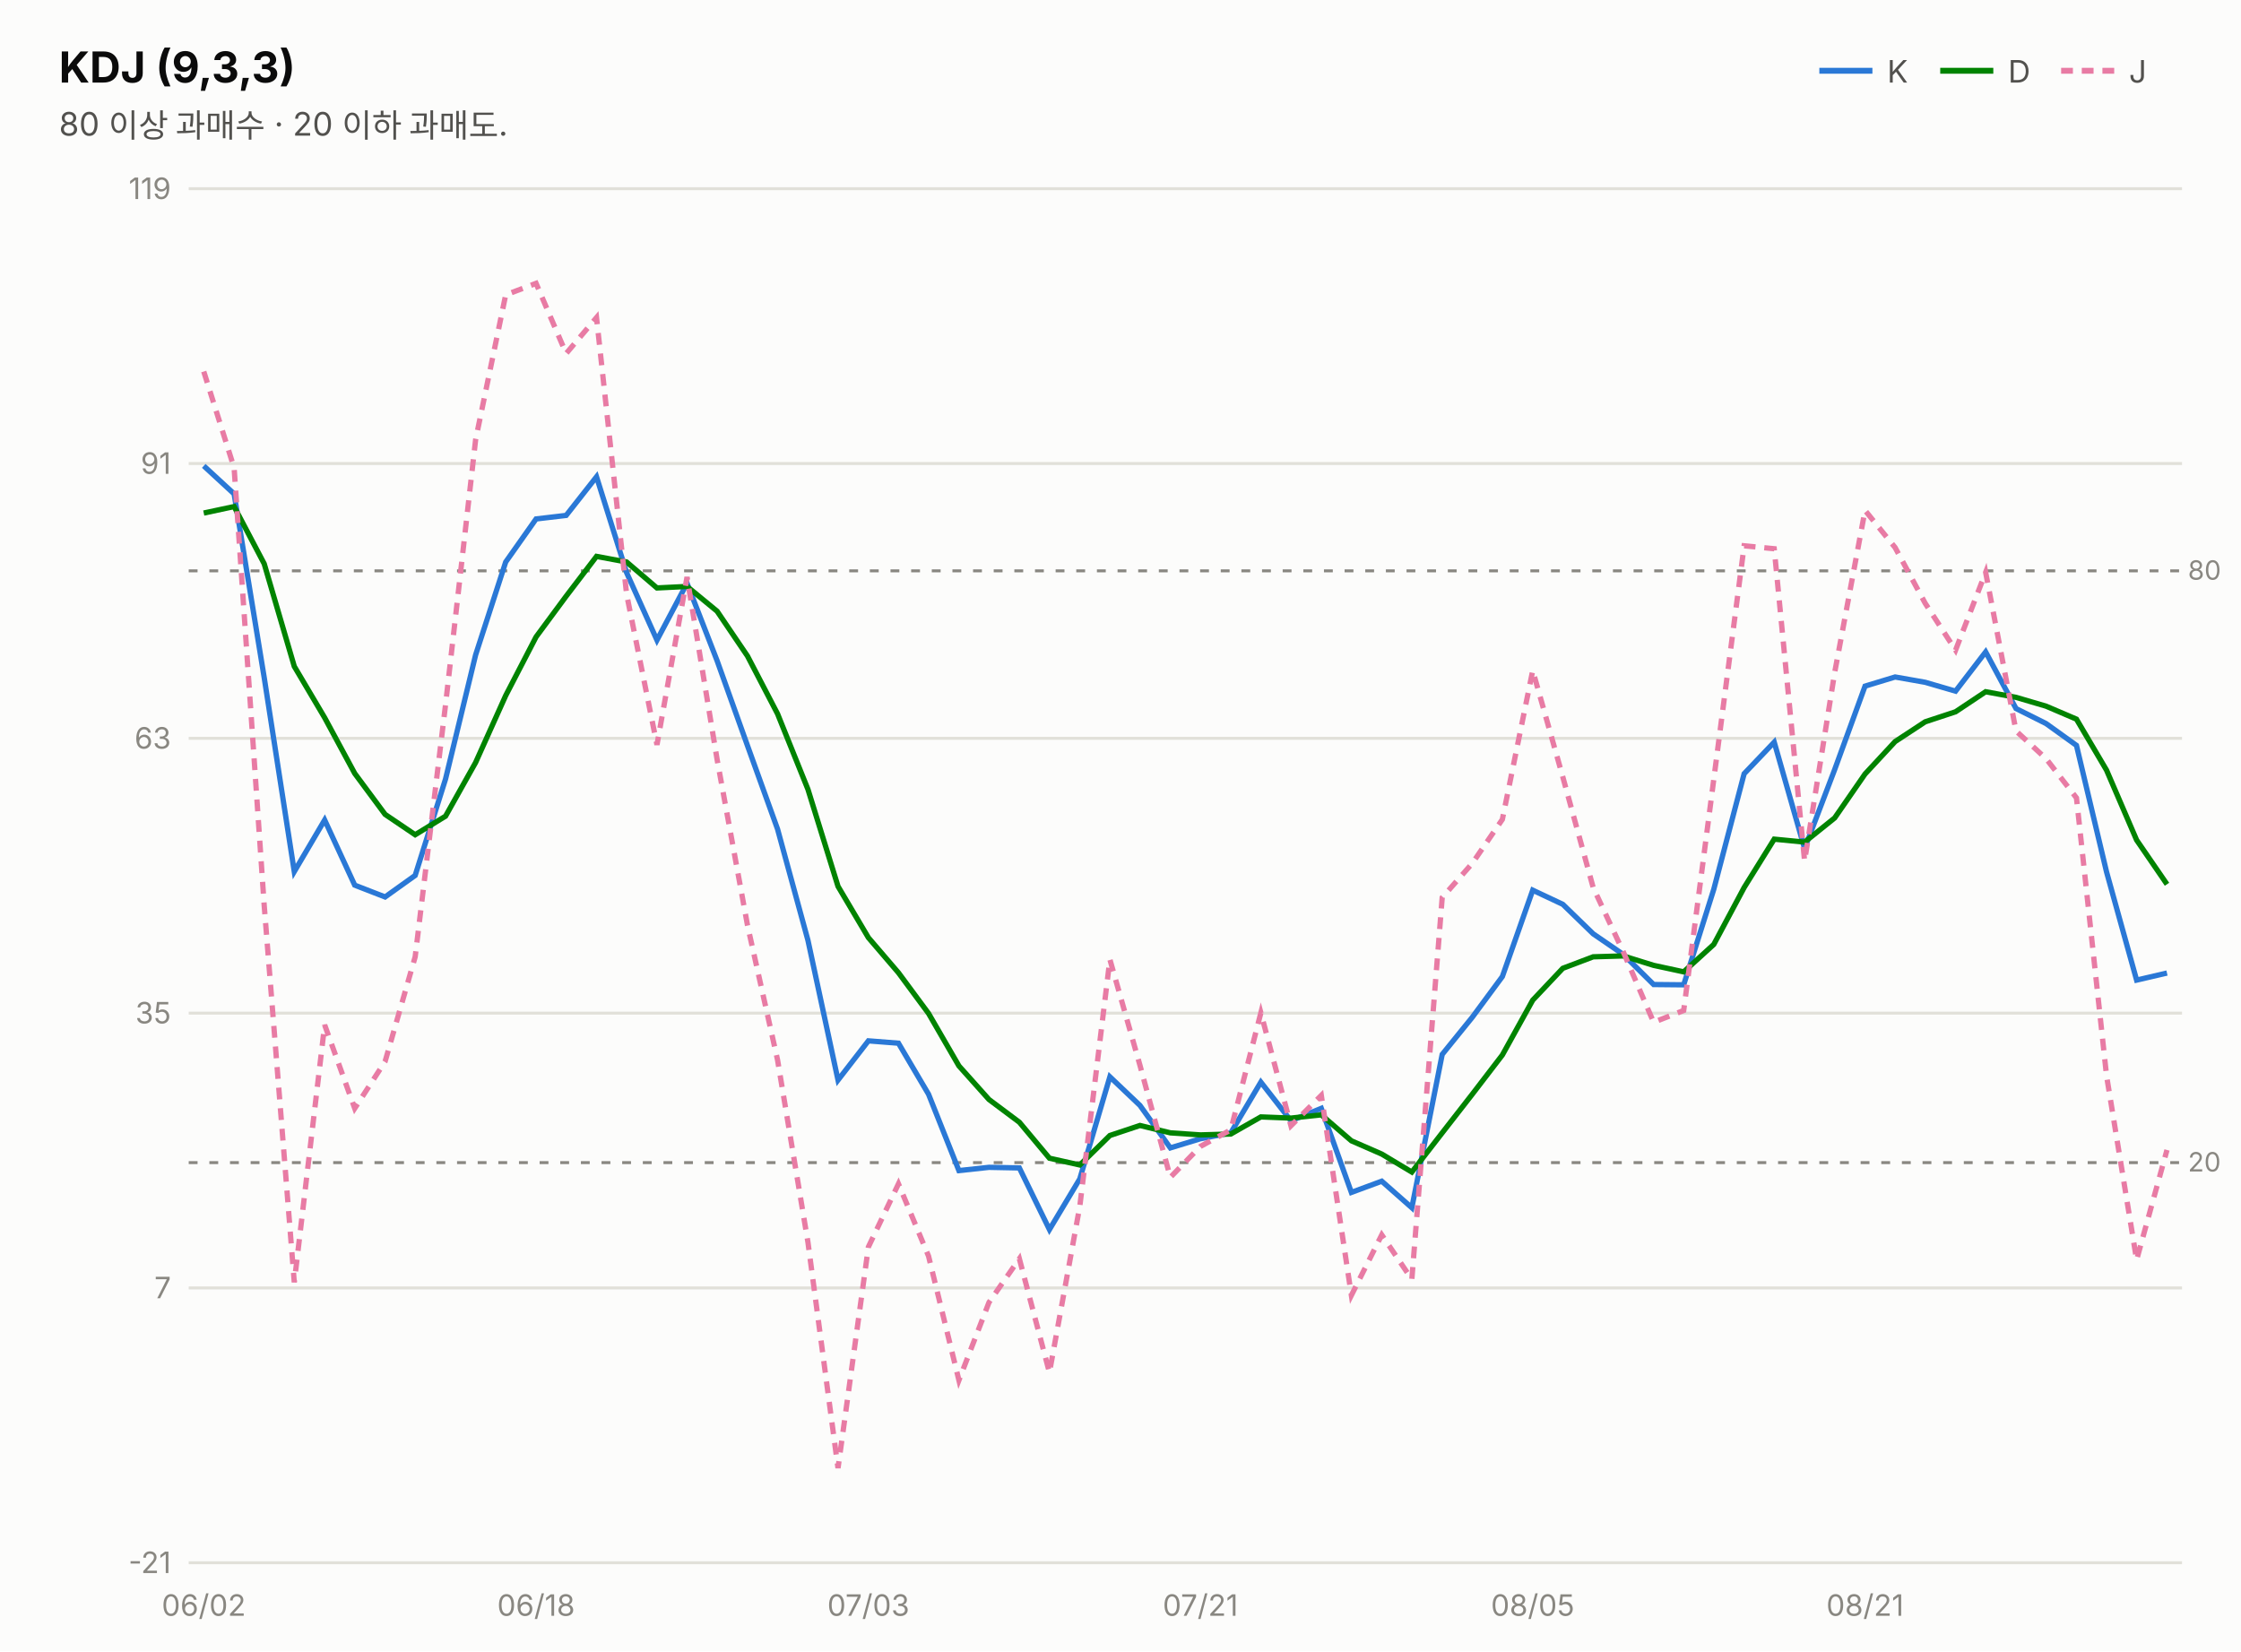
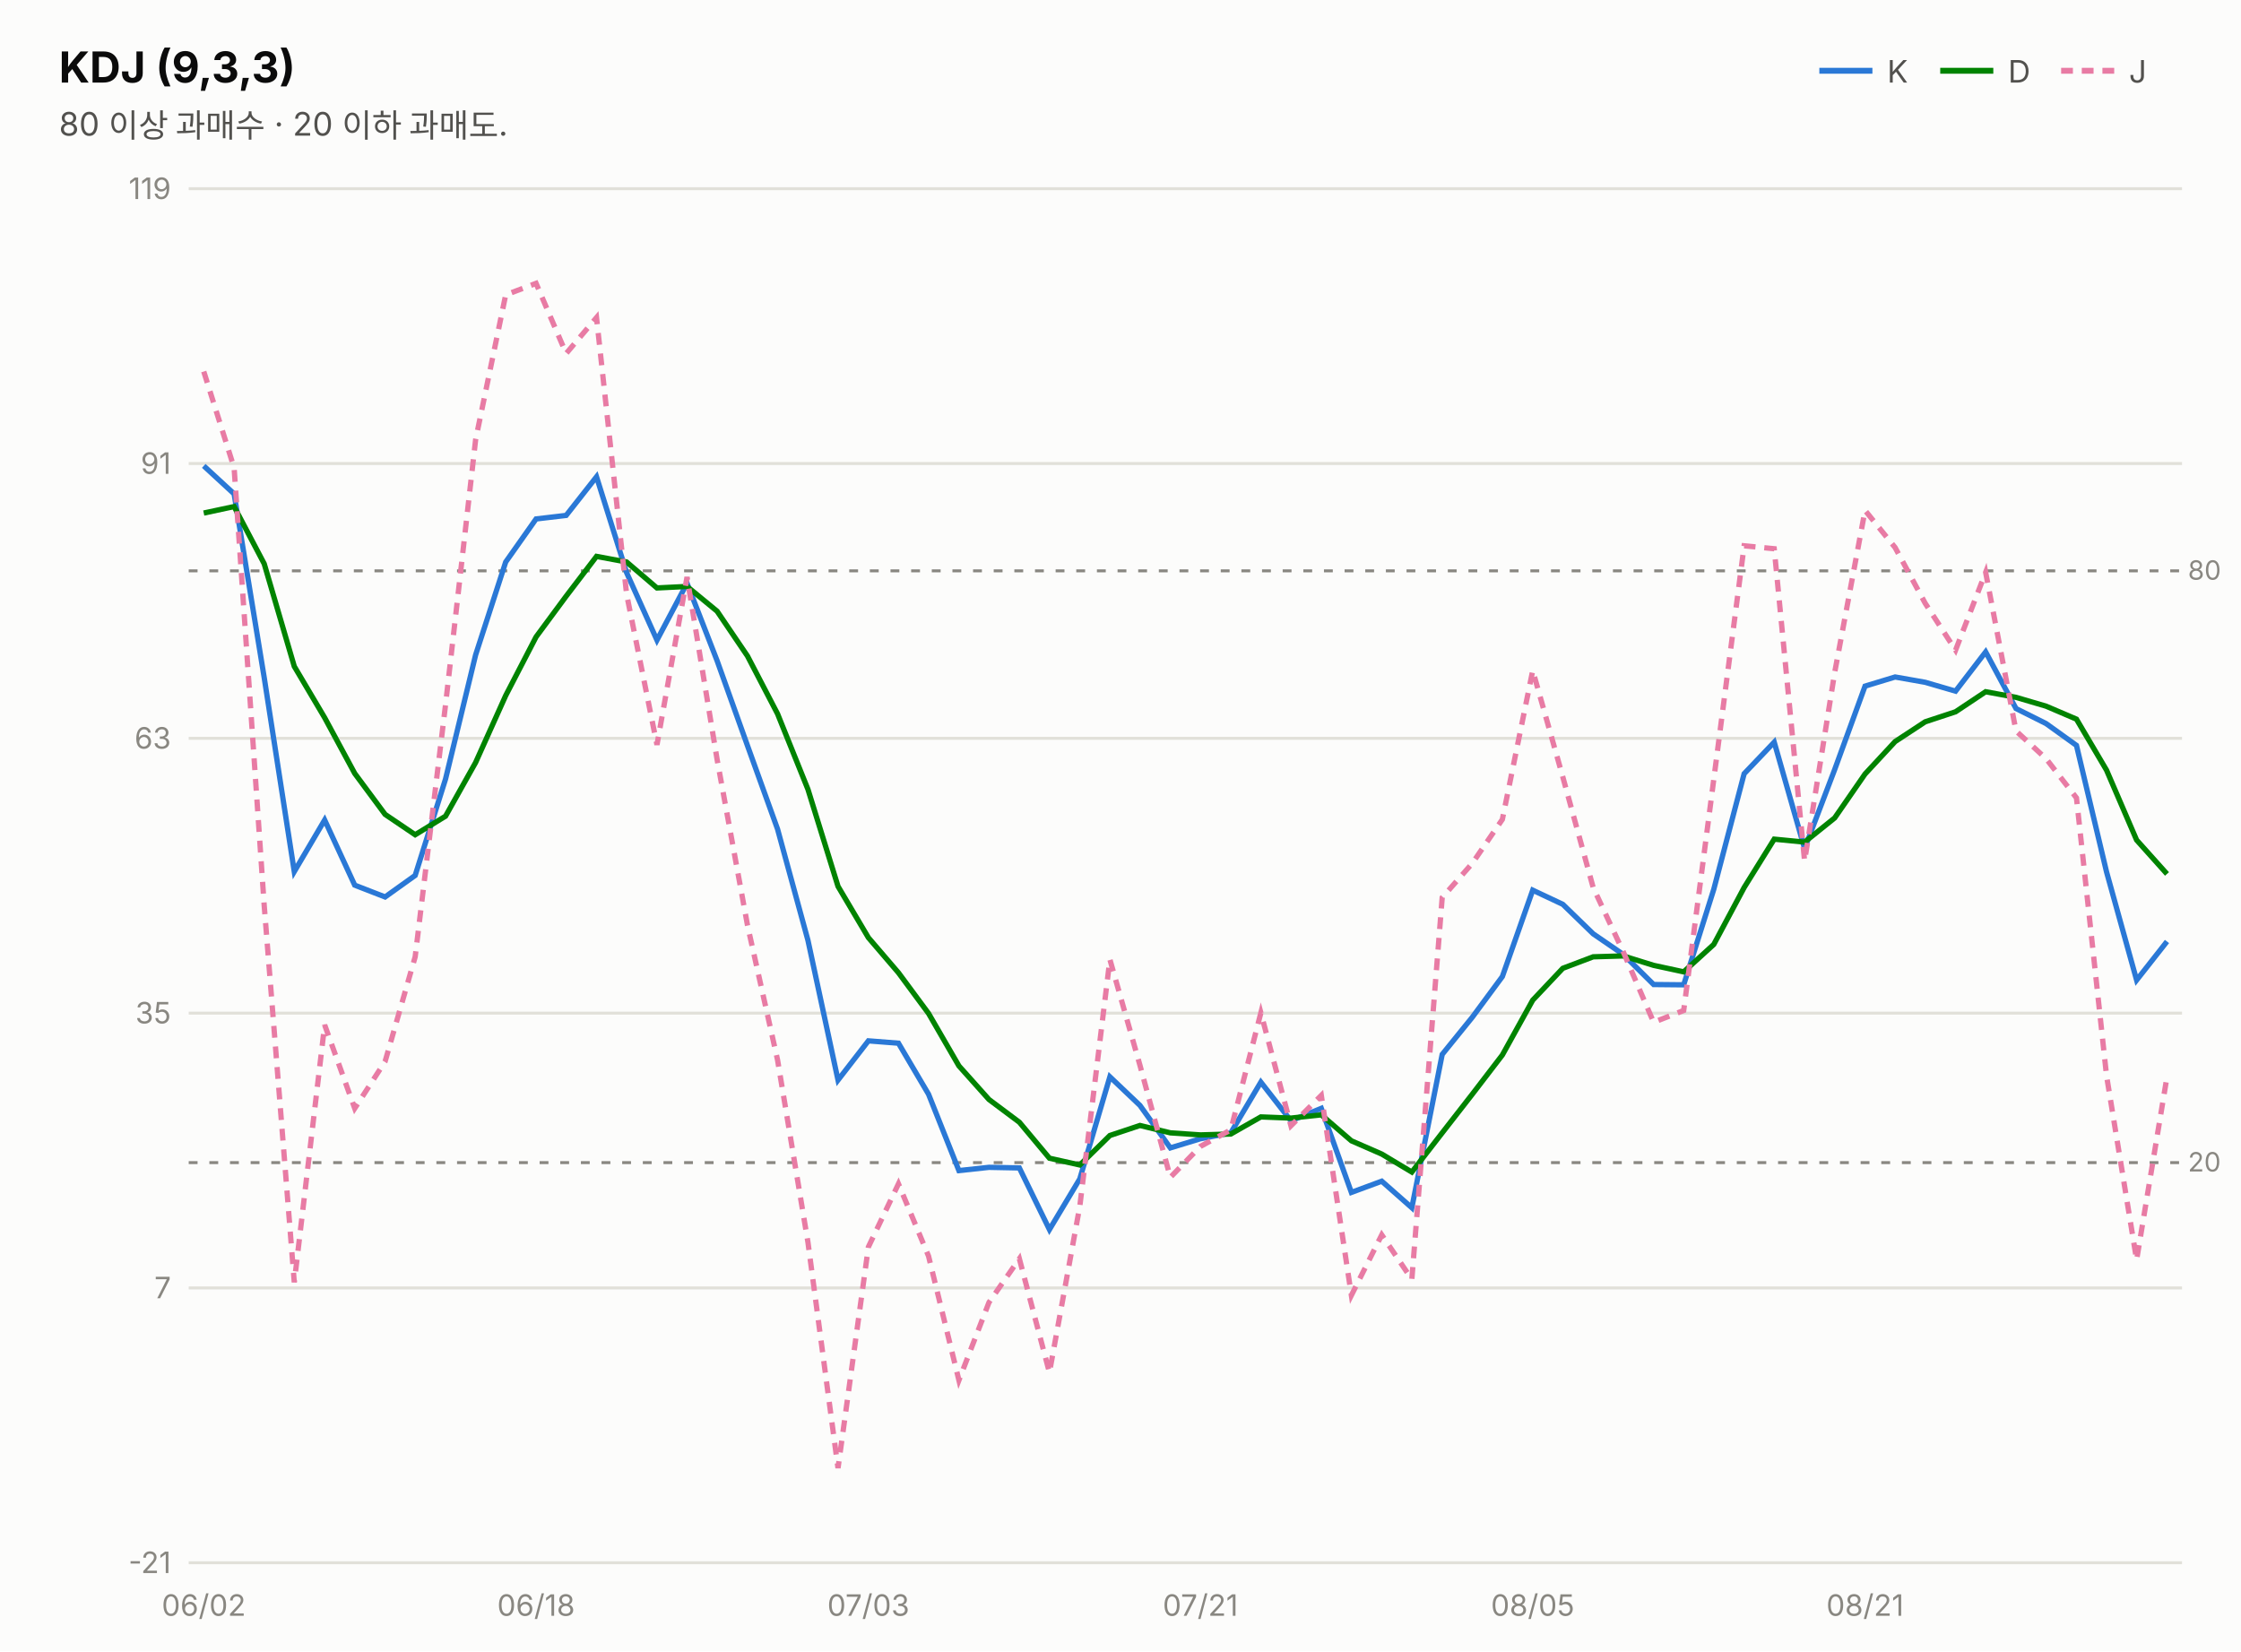
<svg xmlns="http://www.w3.org/2000/svg" width="760" height="560" viewBox="0 0 760 560" font-family="system-ui,-apple-system,&quot;Segoe UI&quot;,&quot;Malgun Gothic&quot;,&quot;Apple SD Gothic Neo&quot;,sans-serif">
  <rect width="760" height="560" fill="#fcfcfb" />
  <text x="20" y="28" font-size="14.5" font-weight="700" fill="#0b0b0b">KDJ (9,3,3)</text>
  <text x="20" y="46" font-size="11" fill="#52514e">80 이상 과매수 · 20 이하 과매도.</text>
  <line x1="617" y1="24" x2="635" y2="24" stroke="#2a78d6" stroke-width="2" />
  <text x="640" y="28" font-size="10.5" fill="#52514e">K</text>
  <line x1="658" y1="24" x2="676" y2="24" stroke="#008300" stroke-width="2" />
  <text x="681" y="28" font-size="10.5" fill="#52514e">D</text>
  <line x1="699" y1="24" x2="717" y2="24" stroke="#e87ba4" stroke-width="2" stroke-dasharray="4 3" />
  <text x="722" y="28" font-size="10.5" fill="#52514e">J</text>
  <line x1="64" y1="530.0" x2="740" y2="530.0" stroke="#e1e0d9" stroke-width="1" />
  <text x="58" y="533.5" font-size="10" fill="#898781" text-anchor="end" style="font-variant-numeric:tabular-nums">-21</text>
  <line x1="64" y1="436.8" x2="740" y2="436.8" stroke="#e1e0d9" stroke-width="1" />
  <text x="58" y="440.3" font-size="10" fill="#898781" text-anchor="end" style="font-variant-numeric:tabular-nums">7</text>
  <line x1="64" y1="343.6" x2="740" y2="343.6" stroke="#e1e0d9" stroke-width="1" />
  <text x="58" y="347.1" font-size="10" fill="#898781" text-anchor="end" style="font-variant-numeric:tabular-nums">35</text>
  <line x1="64" y1="250.4" x2="740" y2="250.4" stroke="#e1e0d9" stroke-width="1" />
  <text x="58" y="253.9" font-size="10" fill="#898781" text-anchor="end" style="font-variant-numeric:tabular-nums">63</text>
  <line x1="64" y1="157.2" x2="740" y2="157.2" stroke="#e1e0d9" stroke-width="1" />
  <text x="58" y="160.7" font-size="10" fill="#898781" text-anchor="end" style="font-variant-numeric:tabular-nums">91</text>
  <line x1="64" y1="64.0" x2="740" y2="64.0" stroke="#e1e0d9" stroke-width="1" />
  <text x="58" y="67.5" font-size="10" fill="#898781" text-anchor="end" style="font-variant-numeric:tabular-nums">119</text>
  <line x1="64" y1="193.6" x2="740" y2="193.6" stroke="#898781" stroke-width="1" stroke-dasharray="3 4" />
  <text x="742" y="196.6" font-size="9" fill="#898781">80</text>
  <line x1="64" y1="394.3" x2="740" y2="394.3" stroke="#898781" stroke-width="1" stroke-dasharray="3 4" />
  <text x="742" y="397.3" font-size="9" fill="#898781">20</text>
-   <path d="M69.1,158.0 L79.4,167.5 L89.6,229.8 L99.8,295.6 L110.1,278.1 L120.3,300.2 L130.6,304.2 L140.8,296.9 L151.1,264.2 L161.3,222.1 L171.5,190.6 L181.8,176.0 L192.0,174.8 L202.3,161.7 L212.5,194.2 L222.8,217.1 L233.0,197.8 L243.2,224.1 L253.5,252.9 L263.7,281.2 L274.0,318.9 L284.2,366.3 L294.5,353.0 L304.7,353.8 L314.9,371.1 L325.2,397.0 L335.4,395.9 L345.7,396.1 L355.9,417.0 L366.2,399.8 L376.4,365.2 L386.6,374.9 L396.9,389.3 L407.1,386.2 L417.4,384.2 L427.6,367.0 L437.8,380.1 L448.1,375.9 L458.3,404.4 L468.6,400.6 L478.8,409.6 L489.1,357.6 L499.3,345.0 L509.5,331.2 L519.8,301.9 L530.0,306.7 L540.3,316.7 L550.5,323.7 L560.8,333.9 L571.0,334.0 L581.2,301.6 L591.5,262.4 L601.7,251.7 L612.0,287.8 L622.2,261.0 L632.5,232.7 L642.7,229.6 L652.9,231.4 L663.2,234.4 L673.4,221.1 L683.7,240.3 L693.9,245.4 L704.2,252.8 L714.4,295.7 L724.6,332.4 L734.9,330.0" fill="none" stroke="#2a78d6" stroke-width="1.8" />
-   <path d="M69.1,174.0 L79.4,171.8 L89.6,191.2 L99.8,226.0 L110.1,243.4 L120.3,262.3 L130.6,276.2 L140.8,283.1 L151.1,276.8 L161.3,258.6 L171.5,235.9 L181.8,216.0 L192.0,202.2 L202.3,188.7 L212.5,190.6 L222.8,199.4 L233.0,198.9 L243.2,207.3 L253.5,222.5 L263.7,242.1 L274.0,267.7 L284.2,300.6 L294.5,318.0 L304.7,329.9 L314.9,343.7 L325.2,361.5 L335.4,372.9 L345.7,380.6 L355.9,392.8 L366.2,395.1 L376.4,385.1 L386.6,381.7 L396.9,384.2 L407.1,384.9 L417.4,384.6 L427.6,378.8 L437.8,379.2 L448.1,378.1 L458.3,386.9 L468.6,391.4 L478.8,397.5 L489.1,384.2 L499.3,371.1 L509.5,357.8 L519.8,339.2 L530.0,328.4 L540.3,324.5 L550.5,324.2 L560.8,327.4 L571.0,329.6 L581.2,320.3 L591.5,301.0 L601.7,284.6 L612.0,285.6 L622.2,277.4 L632.5,262.5 L642.7,251.5 L652.9,244.8 L663.2,241.4 L673.4,234.6 L683.7,236.5 L693.9,239.5 L704.2,243.9 L714.4,261.2 L724.6,284.9 L734.9,299.9" fill="none" stroke="#008300" stroke-width="1.8" />
-   <path d="M69.1,126.0 L79.4,158.7 L89.6,307.1 L99.8,434.9 L110.1,347.6 L120.3,375.9 L130.6,360.0 L140.8,324.5 L151.1,239.0 L161.3,149.1 L171.5,100.0 L181.8,96.1 L192.0,119.9 L202.3,107.7 L212.5,201.5 L222.8,252.6 L233.0,195.7 L243.2,257.6 L253.5,313.8 L263.7,359.5 L274.0,421.3 L284.2,497.9 L294.5,422.9 L304.7,401.5 L314.9,426.0 L325.2,468.1 L335.4,441.7 L345.7,426.9 L355.9,465.5 L366.2,409.1 L376.4,325.4 L386.6,361.3 L396.9,399.3 L407.1,388.8 L417.4,383.2 L427.6,343.5 L437.8,381.8 L448.1,371.5 L458.3,439.3 L468.6,418.8 L478.8,433.9 L489.1,304.4 L499.3,292.8 L509.5,277.9 L519.8,227.4 L530.0,263.5 L540.3,301.0 L550.5,322.8 L560.8,346.7 L571.0,342.7 L581.2,264.3 L591.5,185.1 L601.7,186.1 L612.0,292.0 L622.2,228.1 L632.5,173.1 L642.7,185.7 L652.9,204.6 L663.2,220.5 L673.4,194.1 L683.7,247.9 L693.9,257.3 L704.2,270.6 L714.4,364.8 L724.6,427.3 L734.9,390.0" fill="none" stroke="#e87ba4" stroke-width="1.8" stroke-dasharray="4 3" />
+   <path d="M69.1,158.0 L79.4,167.5 L89.6,229.8 L99.8,295.6 L110.1,278.1 L120.3,300.2 L130.6,304.2 L140.8,296.9 L151.1,264.2 L161.3,222.1 L171.5,190.6 L181.8,176.0 L192.0,174.8 L202.3,161.7 L212.5,194.2 L222.8,217.1 L233.0,197.8 L243.2,224.1 L253.5,252.9 L263.7,281.2 L274.0,318.9 L284.2,366.3 L294.5,353.0 L304.7,353.8 L314.9,371.1 L325.2,397.0 L335.4,395.9 L345.7,396.1 L355.9,417.0 L366.2,399.8 L376.4,365.2 L386.6,374.9 L396.9,389.3 L407.1,386.2 L417.4,384.2 L427.6,367.0 L437.8,380.1 L448.1,375.9 L458.3,404.4 L468.6,400.6 L478.8,409.6 L489.1,357.6 L499.3,345.0 L509.5,331.2 L519.8,301.9 L530.0,306.7 L540.3,316.7 L550.5,323.7 L560.8,333.9 L571.0,334.0 L581.2,301.6 L591.5,262.4 L601.7,251.7 L612.0,287.8 L622.2,261.0 L632.5,232.7 L642.7,229.6 L652.9,231.4 L663.2,234.4 L673.4,221.1 L683.7,240.3 L693.9,245.4 L704.2,252.8 L714.4,295.7 L724.6,332.4 L734.9,319.3" fill="none" stroke="#2a78d6" stroke-width="1.8" />
+   <path d="M69.1,174.0 L79.4,171.8 L89.6,191.2 L99.8,226.0 L110.1,243.4 L120.3,262.3 L130.6,276.2 L140.8,283.1 L151.1,276.8 L161.3,258.6 L171.5,235.9 L181.8,216.0 L192.0,202.2 L202.3,188.7 L212.5,190.6 L222.8,199.4 L233.0,198.9 L243.2,207.3 L253.5,222.5 L263.7,242.1 L274.0,267.7 L284.2,300.6 L294.5,318.0 L304.7,329.9 L314.9,343.7 L325.2,361.5 L335.4,372.9 L345.7,380.6 L355.9,392.8 L366.2,395.1 L376.4,385.1 L386.6,381.7 L396.9,384.2 L407.1,384.9 L417.4,384.6 L427.6,378.8 L437.8,379.2 L448.1,378.1 L458.3,386.9 L468.6,391.4 L478.8,397.5 L489.1,384.2 L499.3,371.1 L509.5,357.8 L519.8,339.2 L530.0,328.4 L540.3,324.5 L550.5,324.2 L560.8,327.4 L571.0,329.6 L581.2,320.3 L591.5,301.0 L601.7,284.6 L612.0,285.6 L622.2,277.4 L632.5,262.5 L642.7,251.5 L652.9,244.8 L663.2,241.4 L673.4,234.6 L683.7,236.5 L693.9,239.5 L704.2,243.9 L714.4,261.2 L724.6,284.9 L734.9,296.4" fill="none" stroke="#008300" stroke-width="1.8" />
+   <path d="M69.1,126.0 L79.4,158.7 L89.6,307.1 L99.8,434.9 L110.1,347.6 L120.3,375.9 L130.6,360.0 L140.8,324.5 L151.1,239.0 L161.3,149.1 L171.5,100.0 L181.8,96.1 L192.0,119.9 L202.3,107.7 L212.5,201.5 L222.8,252.6 L233.0,195.7 L243.2,257.6 L253.5,313.8 L263.7,359.5 L274.0,421.3 L284.2,497.9 L294.5,422.9 L304.7,401.5 L314.9,426.0 L325.2,468.1 L335.4,441.7 L345.7,426.9 L355.9,465.5 L366.2,409.1 L376.4,325.4 L386.6,361.3 L396.9,399.3 L407.1,388.8 L417.4,383.2 L427.6,343.5 L437.8,381.8 L448.1,371.5 L458.3,439.3 L468.6,418.8 L478.8,433.9 L489.1,304.4 L499.3,292.8 L509.5,277.9 L519.8,227.4 L530.0,263.5 L540.3,301.0 L550.5,322.8 L560.8,346.7 L571.0,342.7 L581.2,264.3 L591.5,185.1 L601.7,186.1 L612.0,292.0 L622.2,228.1 L632.5,173.1 L642.7,185.7 L652.9,204.6 L663.2,220.5 L673.4,194.1 L683.7,247.9 L693.9,257.3 L704.2,270.6 L714.4,364.8 L724.6,427.3 L734.9,365.2" fill="none" stroke="#e87ba4" stroke-width="1.8" stroke-dasharray="4 3" />
  <text x="69.1" y="548" font-size="10" fill="#898781" text-anchor="middle">06/02</text>
  <text x="181.8" y="548" font-size="10" fill="#898781" text-anchor="middle">06/18</text>
  <text x="294.5" y="548" font-size="10" fill="#898781" text-anchor="middle">07/03</text>
  <text x="407.1" y="548" font-size="10" fill="#898781" text-anchor="middle">07/21</text>
  <text x="519.8" y="548" font-size="10" fill="#898781" text-anchor="middle">08/05</text>
  <text x="632.5" y="548" font-size="10" fill="#898781" text-anchor="middle">08/21</text>
</svg>
